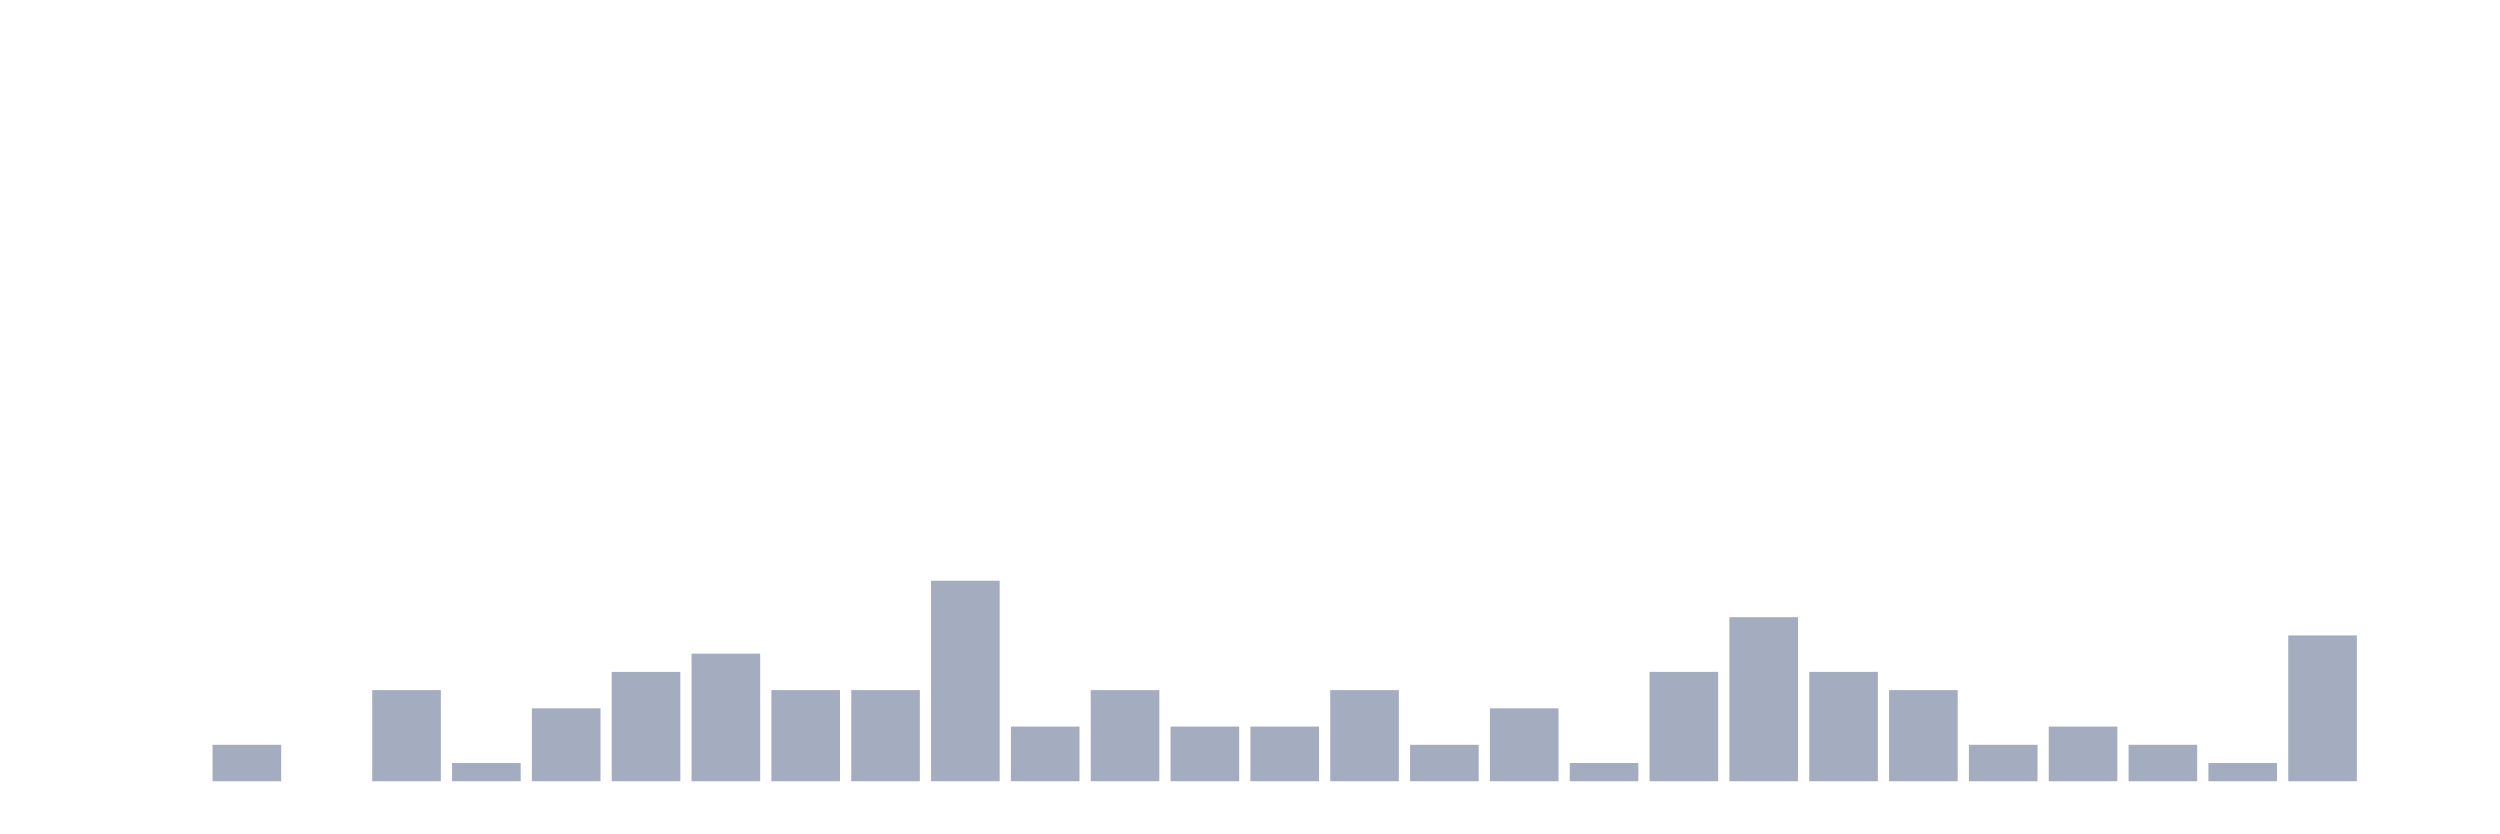
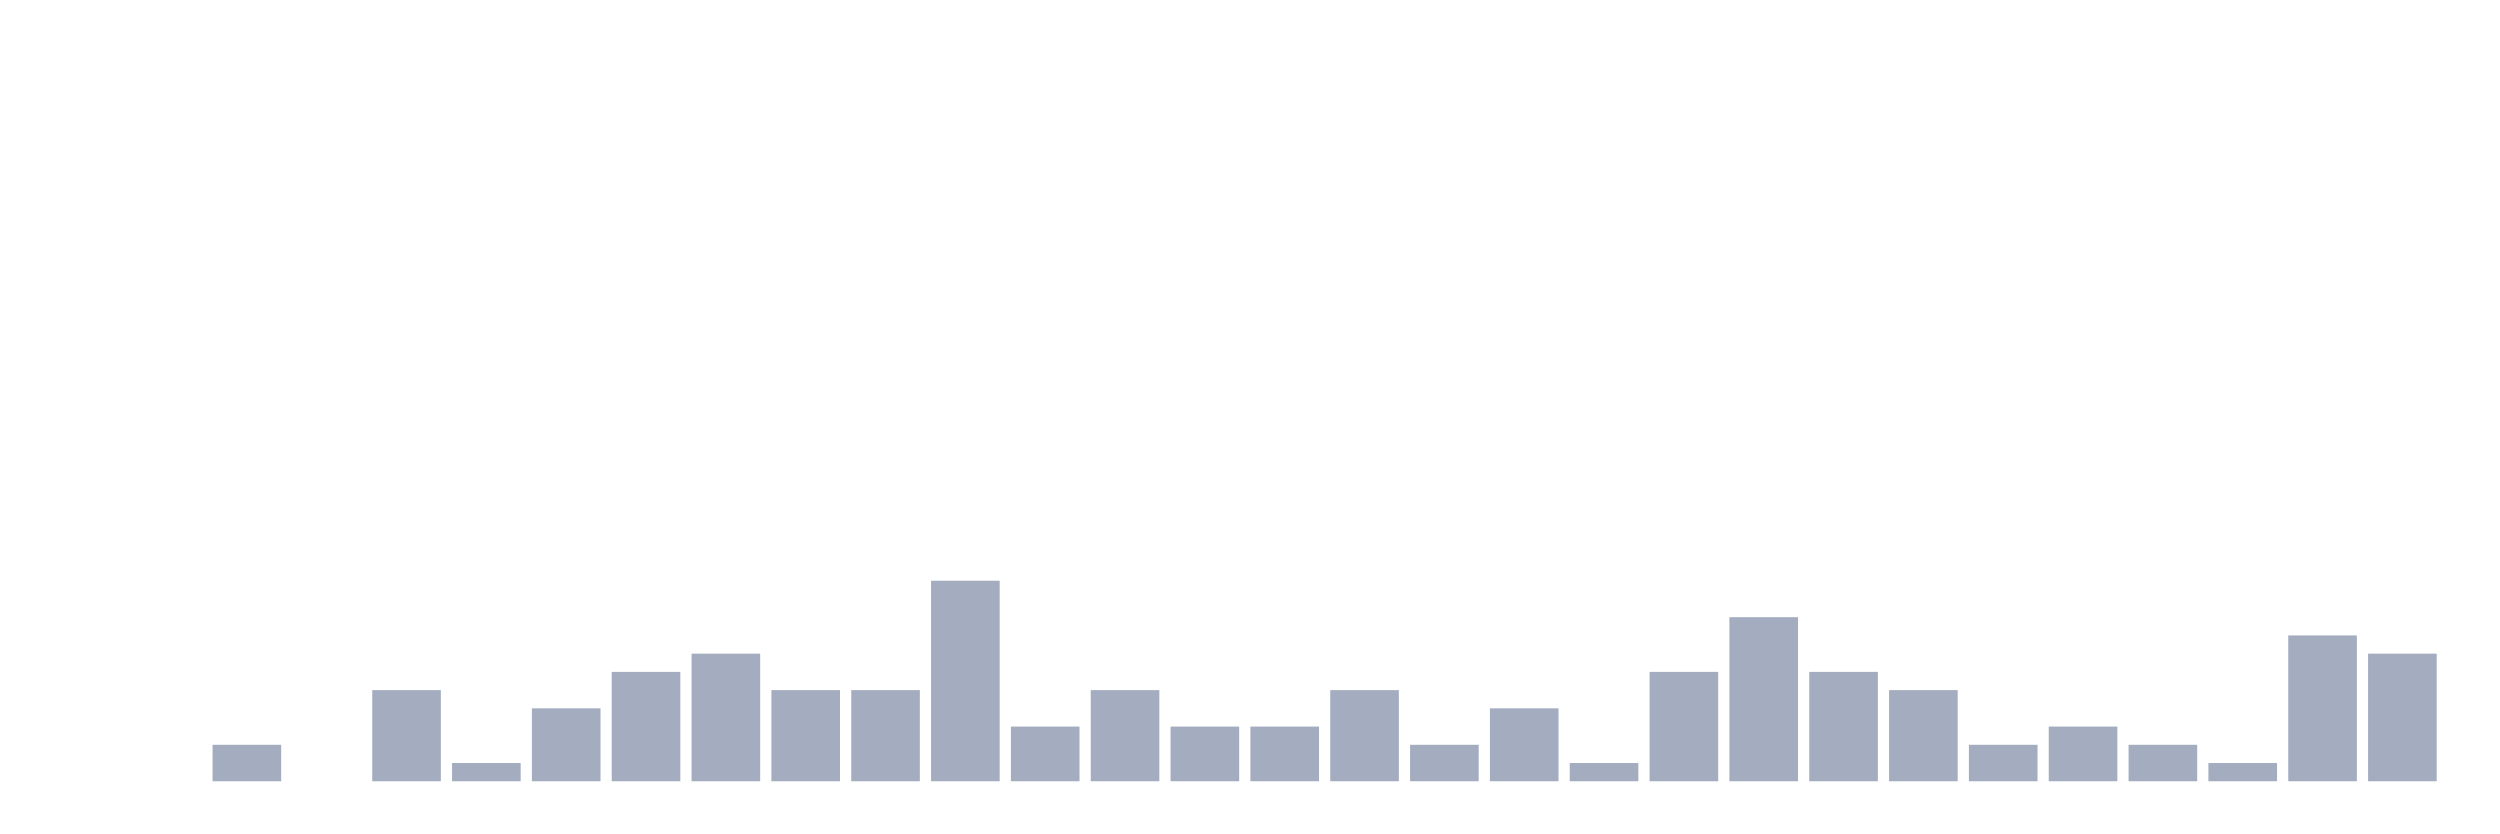
<svg xmlns="http://www.w3.org/2000/svg" viewBox="0 0 480 160">
  <g transform="translate(10,10)">
    <rect class="bar" x="0.153" width="13.175" y="140" height="0" fill="rgb(164,173,192)" />
    <rect class="bar" x="15.482" width="13.175" y="140" height="0" fill="rgb(164,173,192)" />
    <rect class="bar" x="30.81" width="13.175" y="133" height="7" fill="rgb(164,173,192)" />
    <rect class="bar" x="46.138" width="13.175" y="140" height="0" fill="rgb(164,173,192)" />
    <rect class="bar" x="61.466" width="13.175" y="122.5" height="17.5" fill="rgb(164,173,192)" />
    <rect class="bar" x="76.794" width="13.175" y="136.5" height="3.5" fill="rgb(164,173,192)" />
    <rect class="bar" x="92.123" width="13.175" y="126" height="14" fill="rgb(164,173,192)" />
    <rect class="bar" x="107.451" width="13.175" y="119" height="21" fill="rgb(164,173,192)" />
    <rect class="bar" x="122.779" width="13.175" y="115.5" height="24.5" fill="rgb(164,173,192)" />
    <rect class="bar" x="138.107" width="13.175" y="122.5" height="17.5" fill="rgb(164,173,192)" />
    <rect class="bar" x="153.436" width="13.175" y="122.5" height="17.5" fill="rgb(164,173,192)" />
    <rect class="bar" x="168.764" width="13.175" y="101.5" height="38.5" fill="rgb(164,173,192)" />
    <rect class="bar" x="184.092" width="13.175" y="129.5" height="10.5" fill="rgb(164,173,192)" />
    <rect class="bar" x="199.42" width="13.175" y="122.5" height="17.5" fill="rgb(164,173,192)" />
    <rect class="bar" x="214.748" width="13.175" y="129.5" height="10.5" fill="rgb(164,173,192)" />
    <rect class="bar" x="230.077" width="13.175" y="129.5" height="10.5" fill="rgb(164,173,192)" />
    <rect class="bar" x="245.405" width="13.175" y="122.5" height="17.5" fill="rgb(164,173,192)" />
    <rect class="bar" x="260.733" width="13.175" y="133" height="7" fill="rgb(164,173,192)" />
    <rect class="bar" x="276.061" width="13.175" y="126" height="14" fill="rgb(164,173,192)" />
    <rect class="bar" x="291.39" width="13.175" y="136.5" height="3.5" fill="rgb(164,173,192)" />
    <rect class="bar" x="306.718" width="13.175" y="119" height="21" fill="rgb(164,173,192)" />
    <rect class="bar" x="322.046" width="13.175" y="108.5" height="31.5" fill="rgb(164,173,192)" />
    <rect class="bar" x="337.374" width="13.175" y="119" height="21" fill="rgb(164,173,192)" />
    <rect class="bar" x="352.702" width="13.175" y="122.5" height="17.5" fill="rgb(164,173,192)" />
    <rect class="bar" x="368.031" width="13.175" y="133" height="7" fill="rgb(164,173,192)" />
    <rect class="bar" x="383.359" width="13.175" y="129.5" height="10.5" fill="rgb(164,173,192)" />
    <rect class="bar" x="398.687" width="13.175" y="133" height="7" fill="rgb(164,173,192)" />
    <rect class="bar" x="414.015" width="13.175" y="136.5" height="3.5" fill="rgb(164,173,192)" />
    <rect class="bar" x="429.344" width="13.175" y="112" height="28" fill="rgb(164,173,192)" />
-     <rect class="bar" x="444.672" width="13.175" y="140" height="0" fill="rgb(164,173,192)" />
+     <rect class="bar" x="444.672" width="13.175" y="115.5" height="24.5" fill="rgb(164,173,192)" />
  </g>
</svg>
